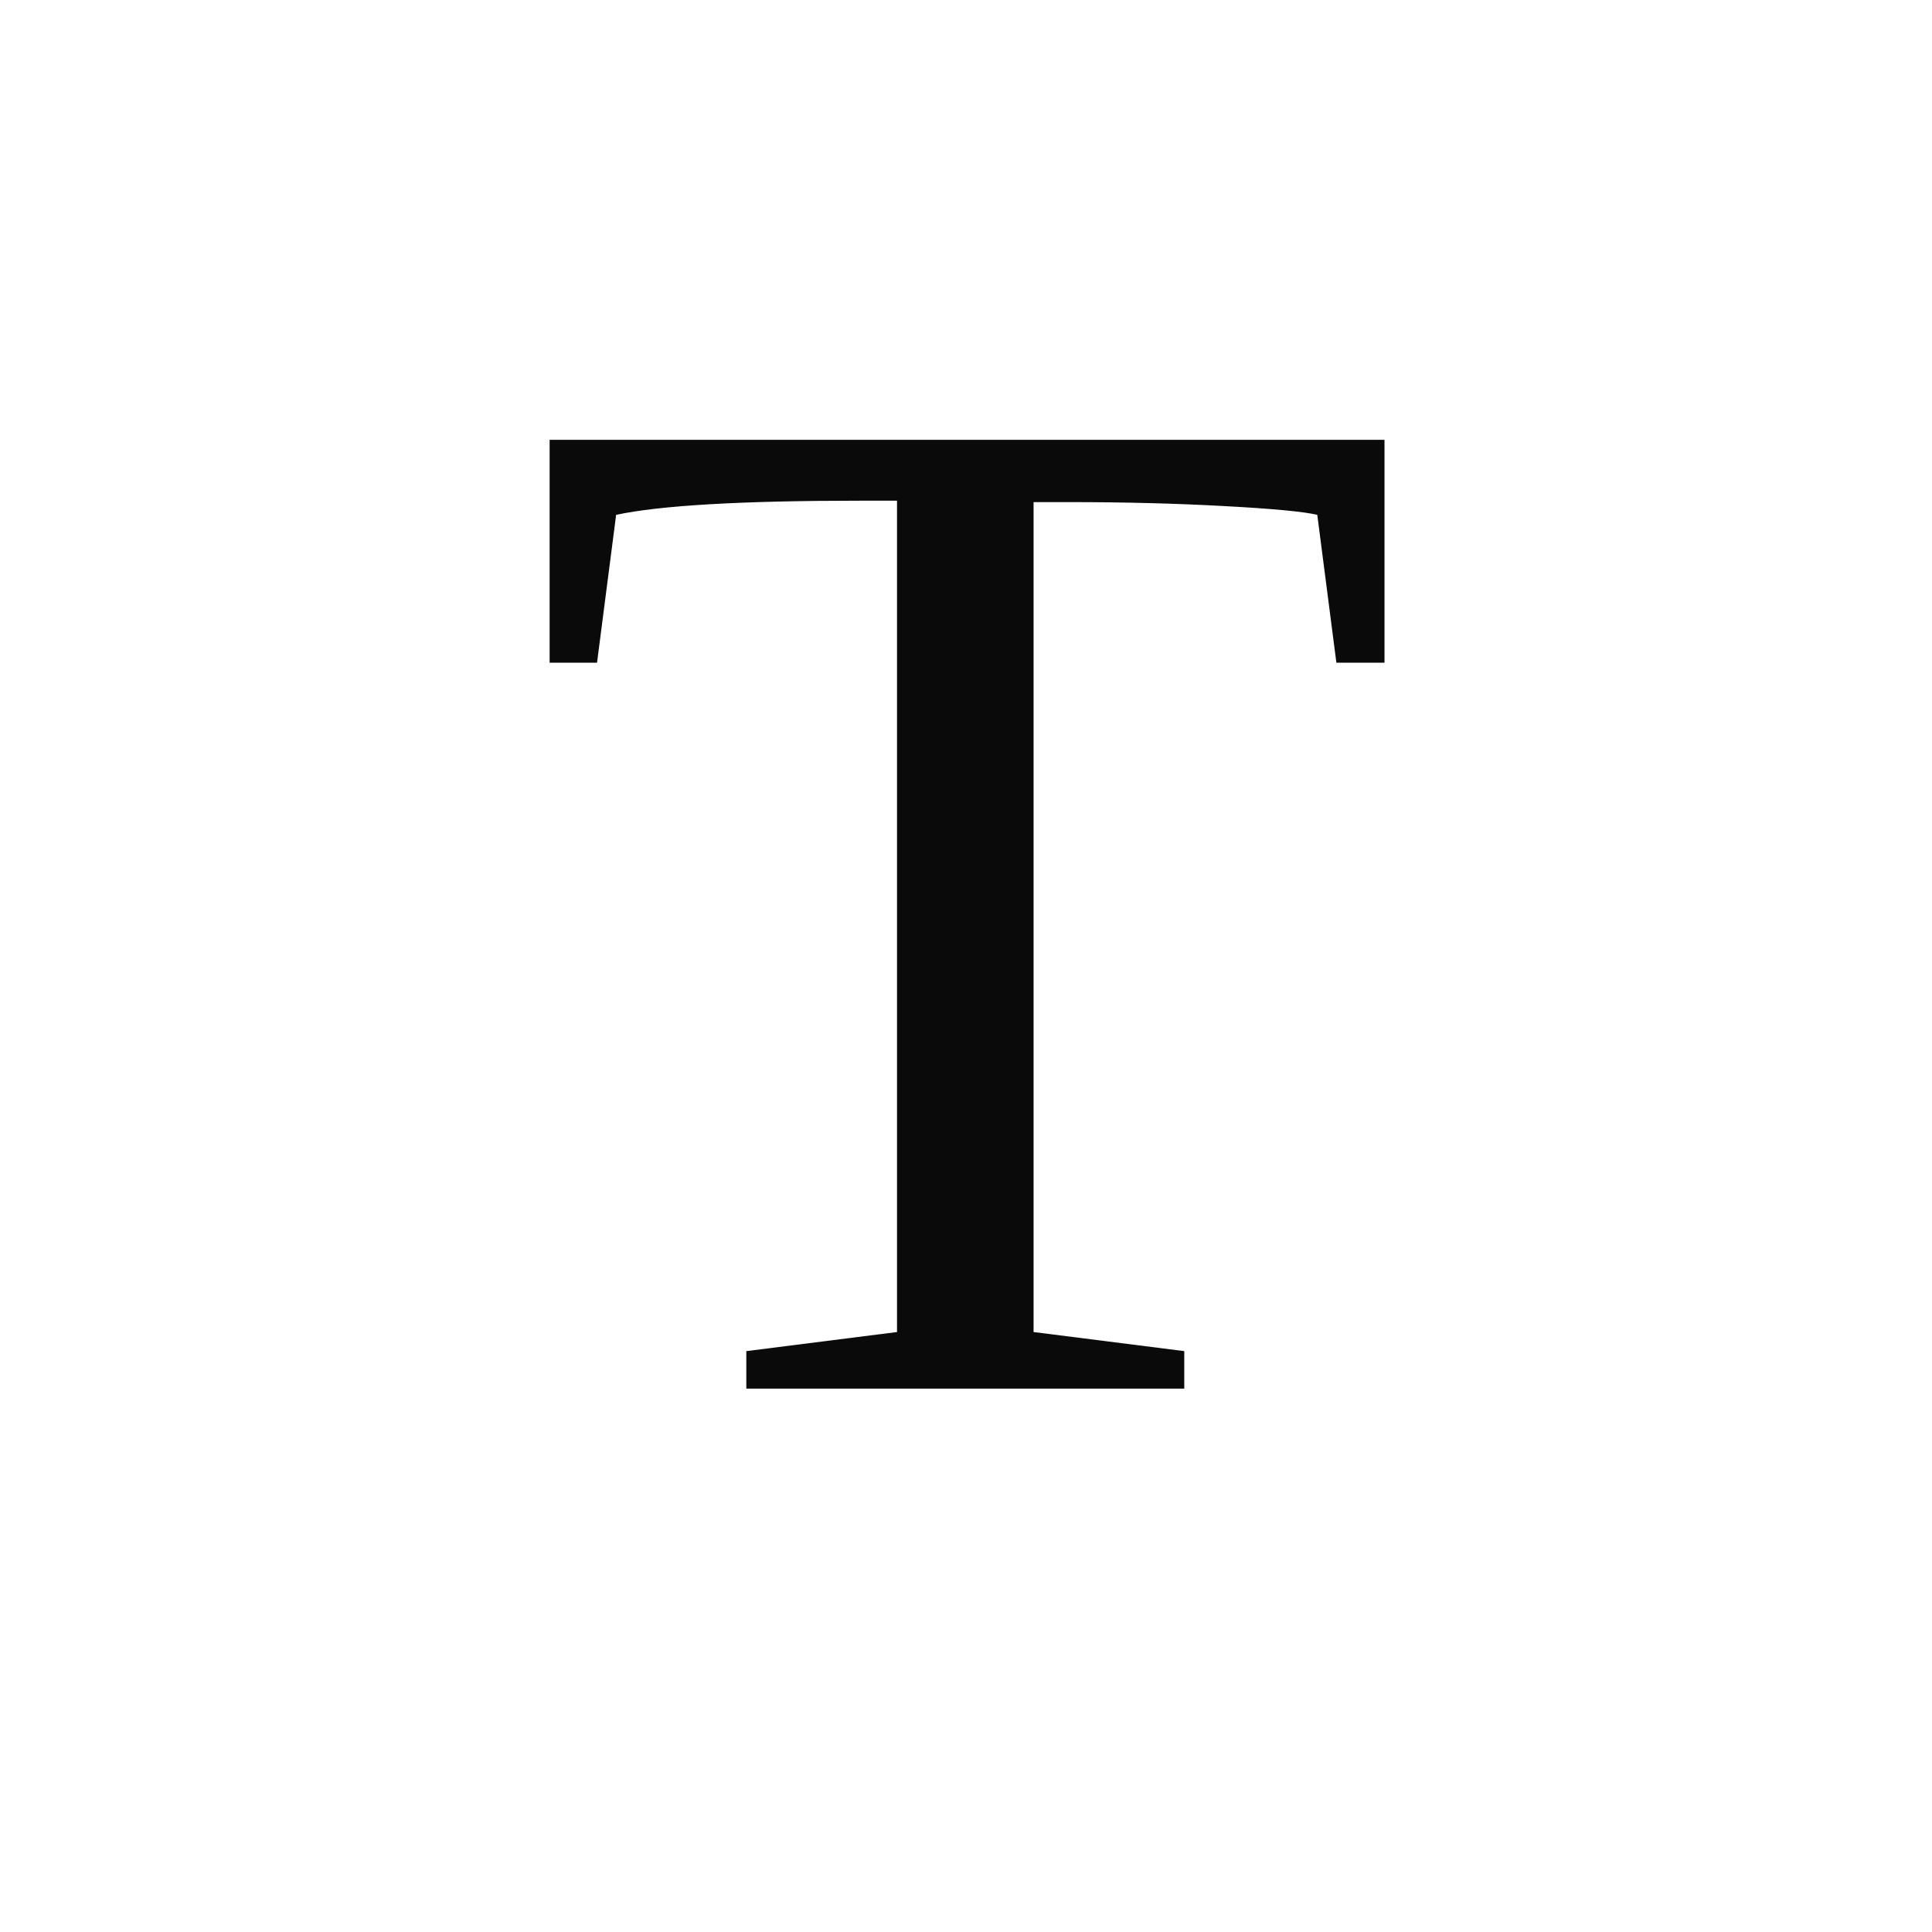
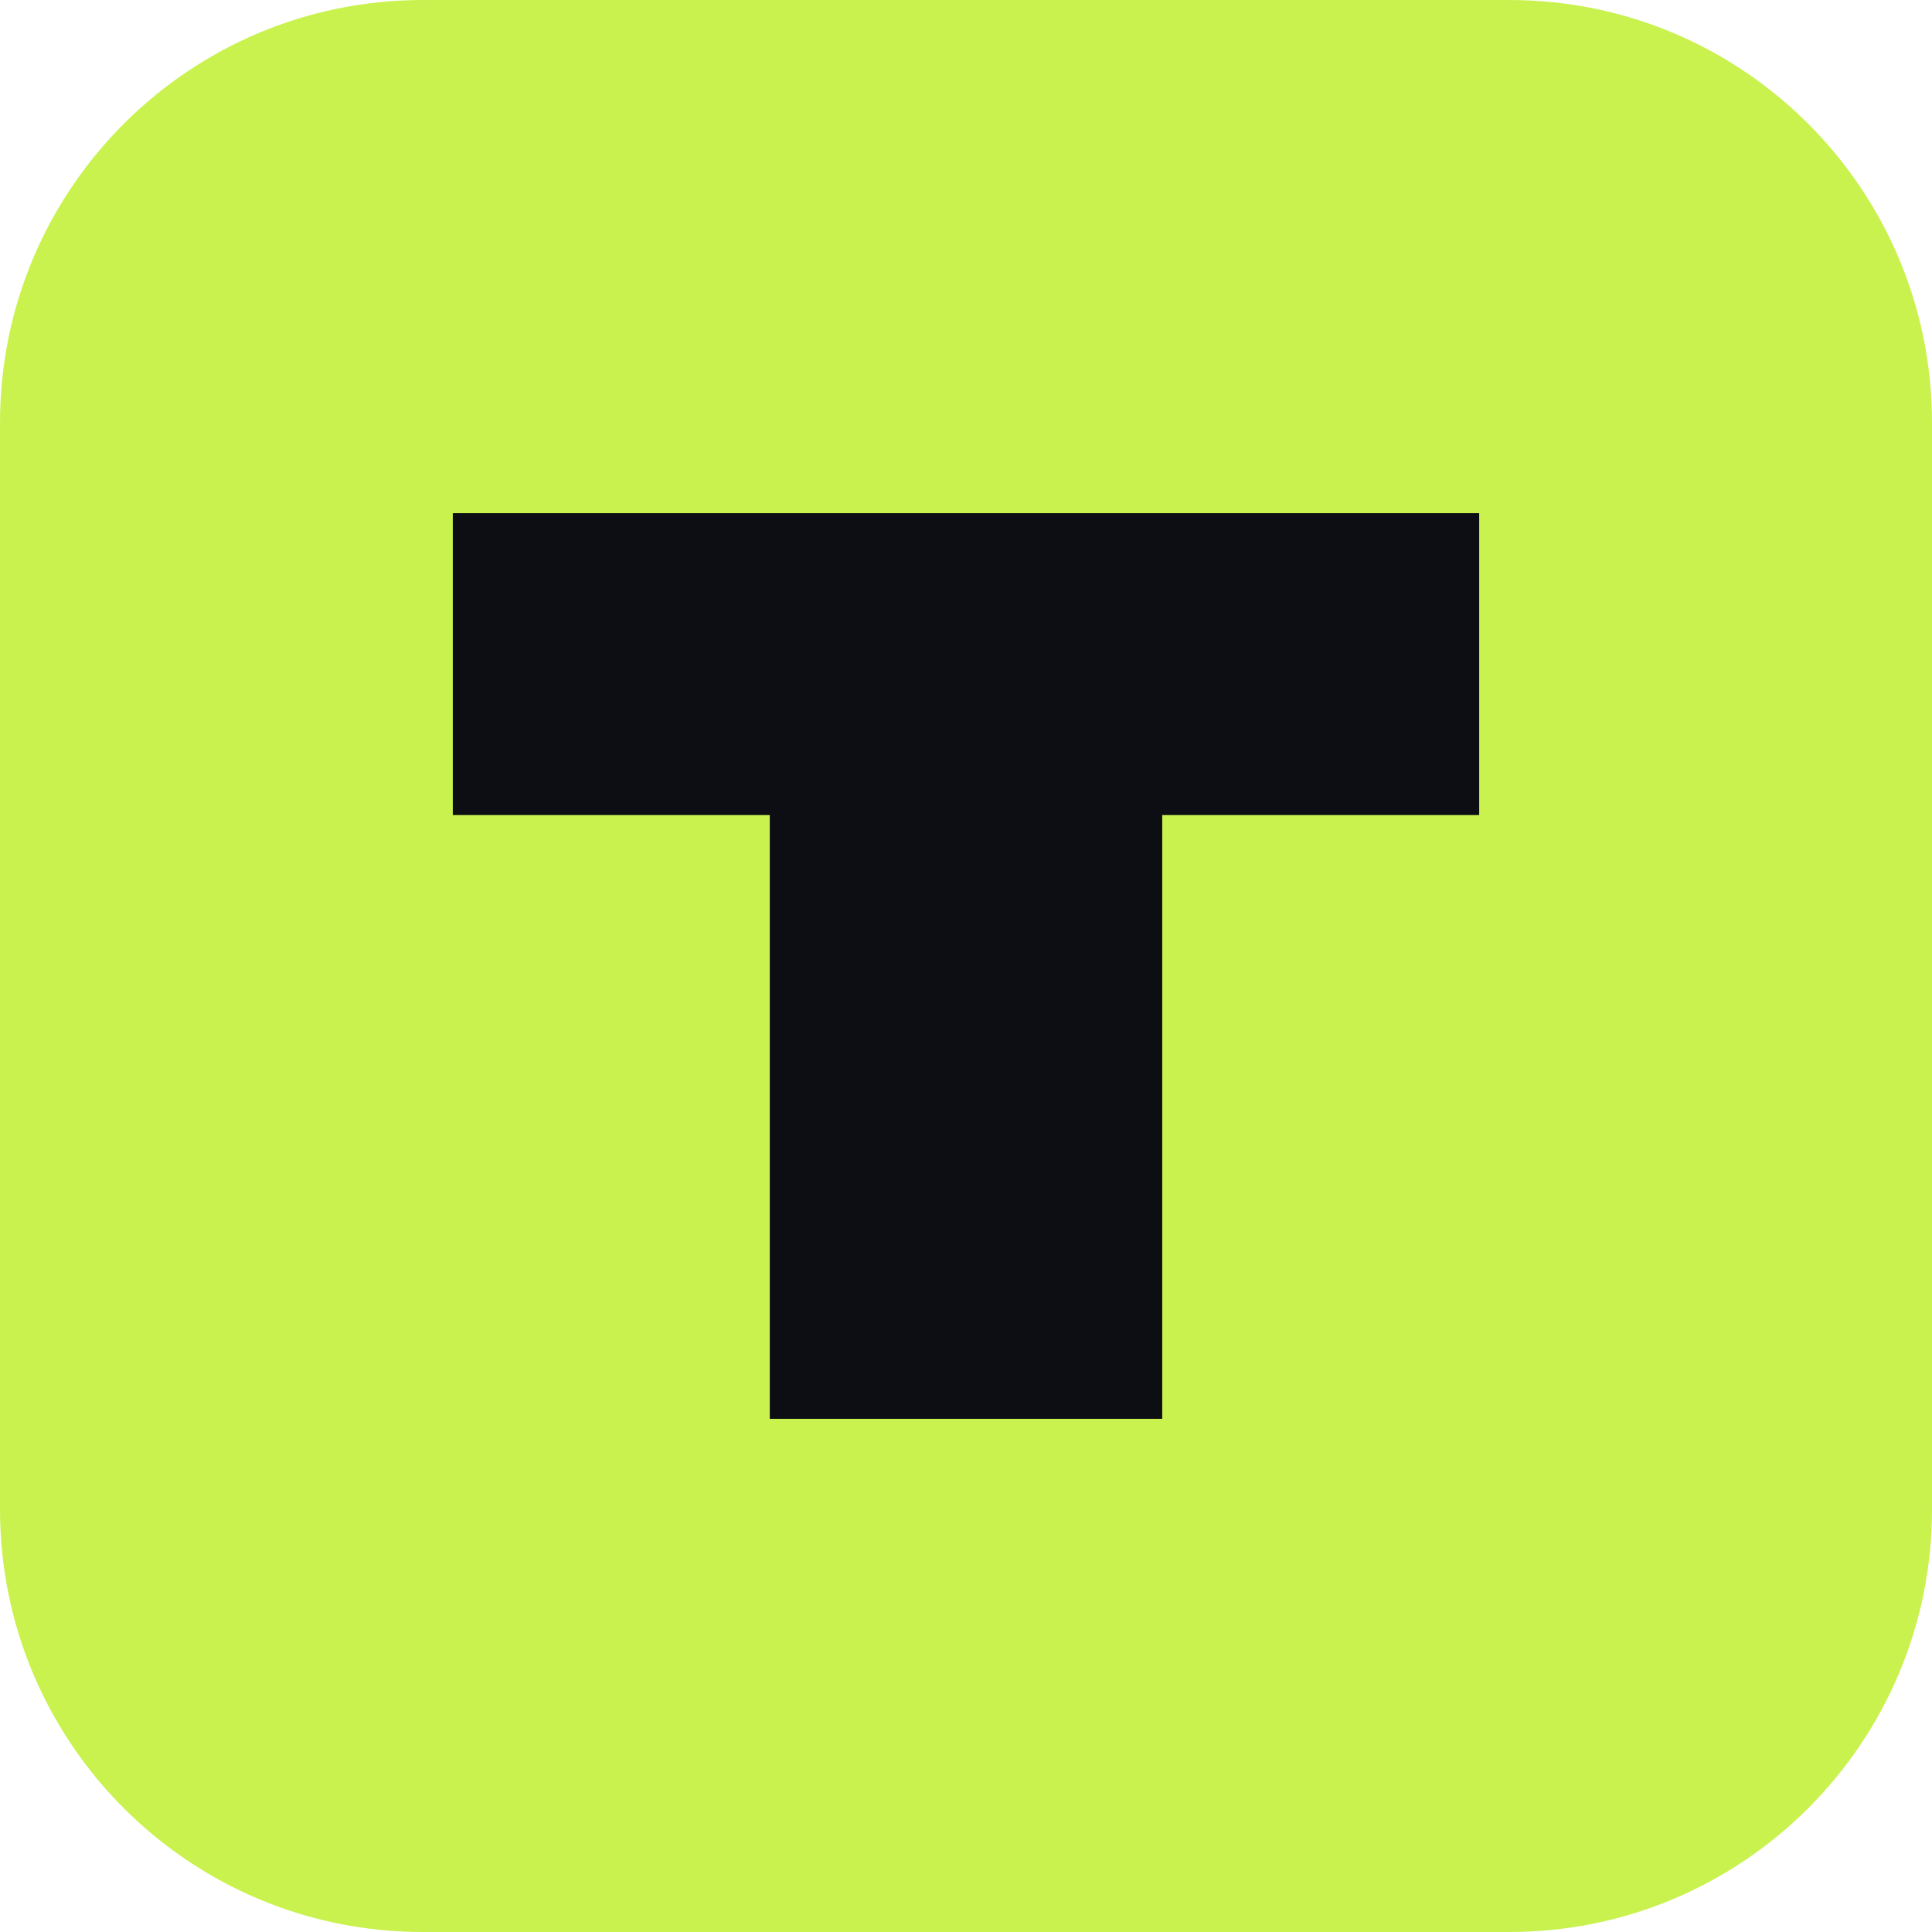
- <svg xmlns="http://www.w3.org/2000/svg" width="128" height="128" viewBox="0 0 128 128">
-   <text x="64" y="92" text-anchor="middle" font-family="Times New Roman, serif" font-size="96" fill="#0a0a0a">
-     T
-   </text>
+ <svg xmlns="http://www.w3.org/2000/svg" viewBox="0 0 64 64">
+   <rect width="64" height="64" rx="14" fill="#c9f24f" />
+   <path d="M15 17h34v10H38.5v20h-13V27H15z" fill="#0c0e13" />
</svg>
